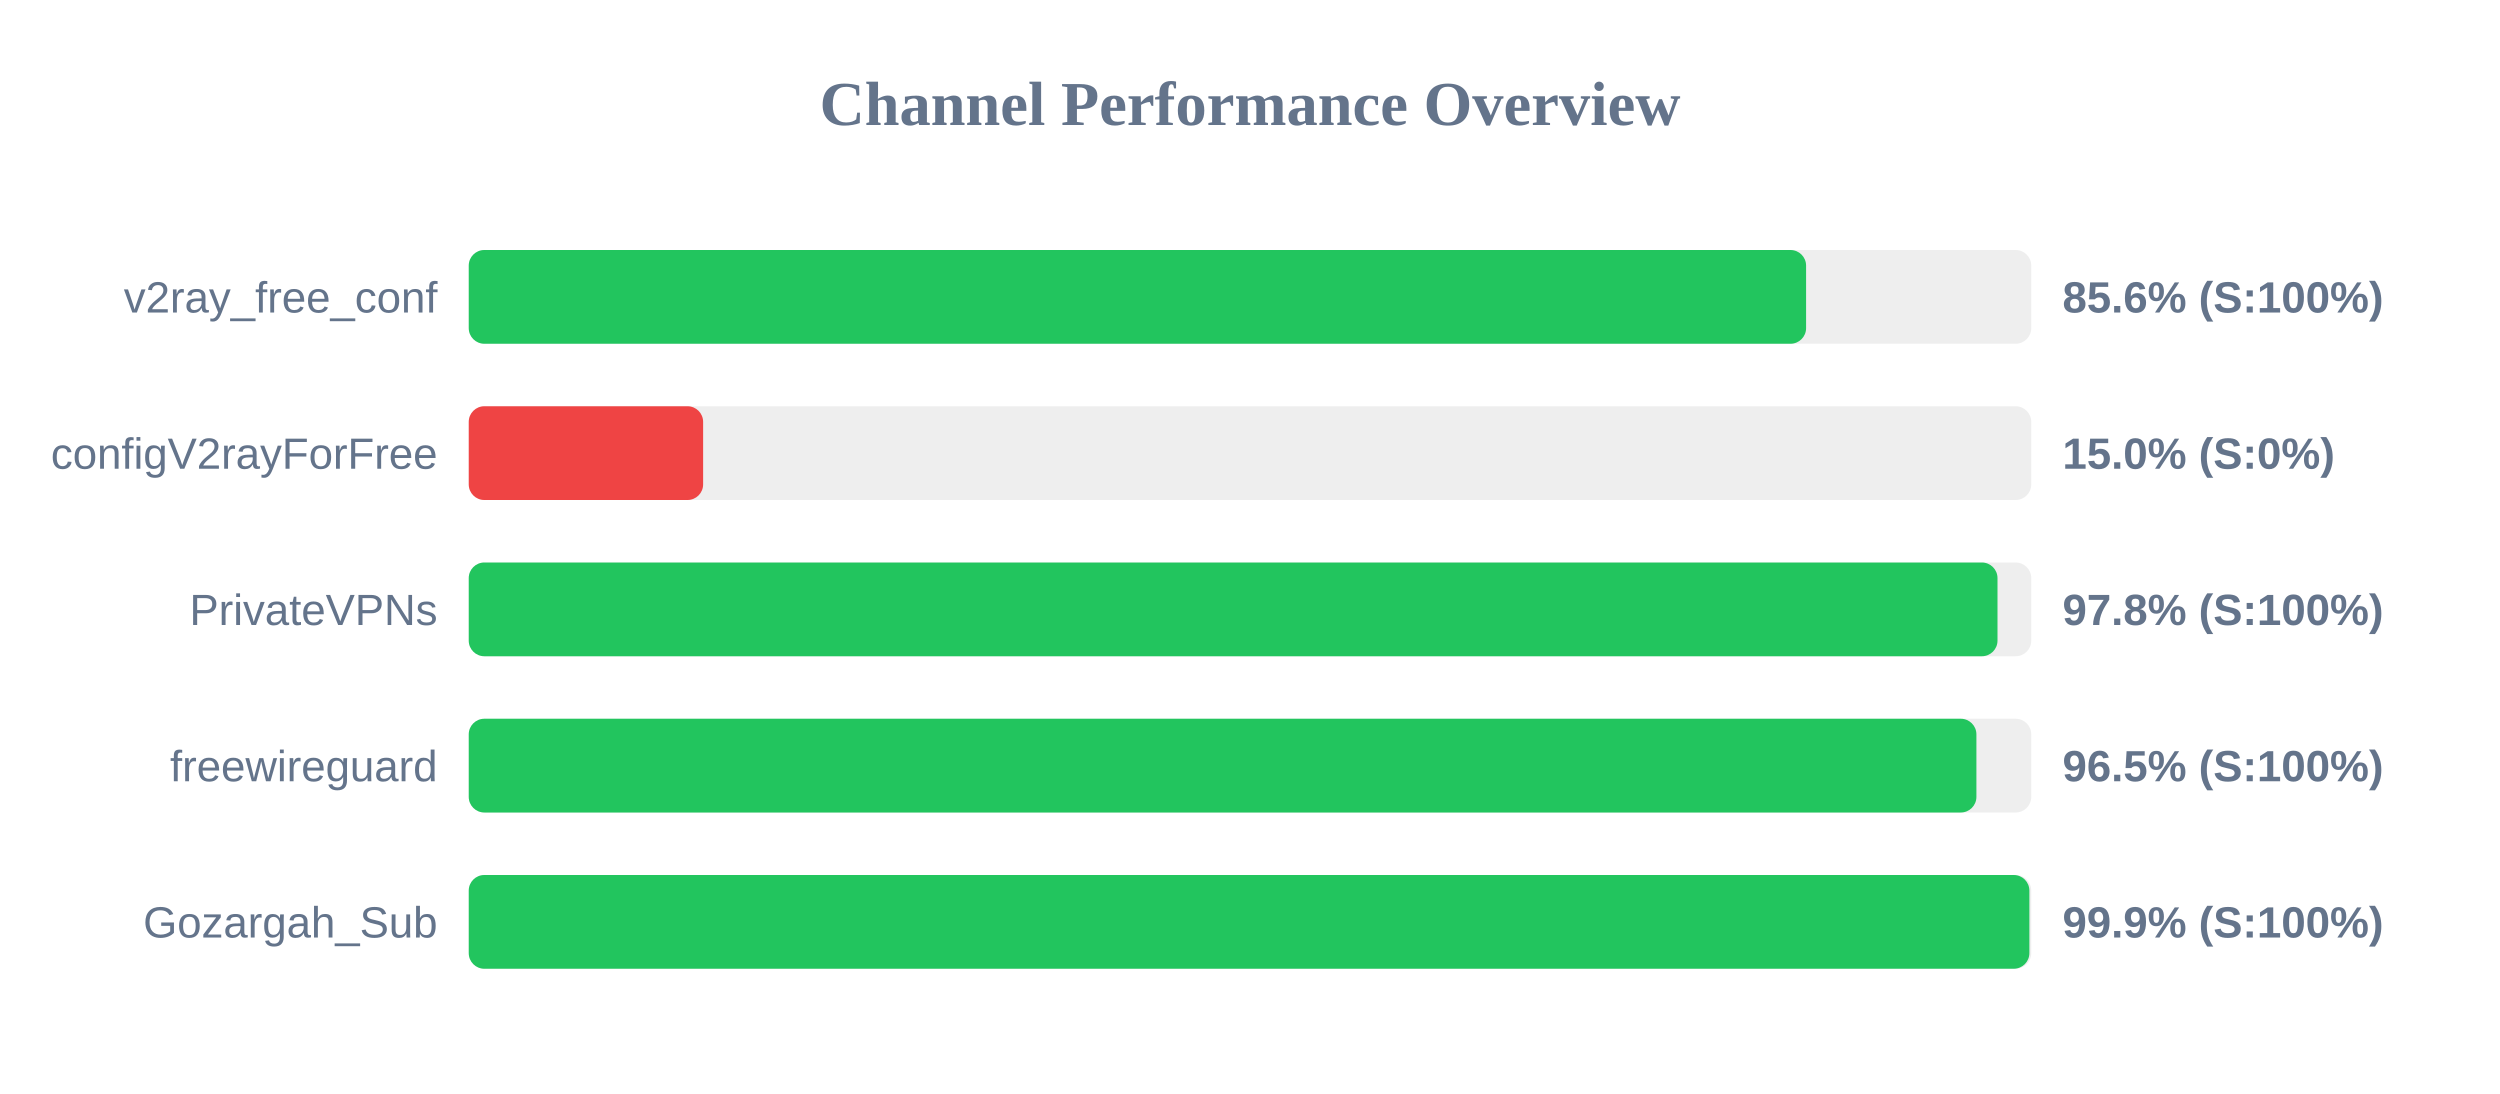
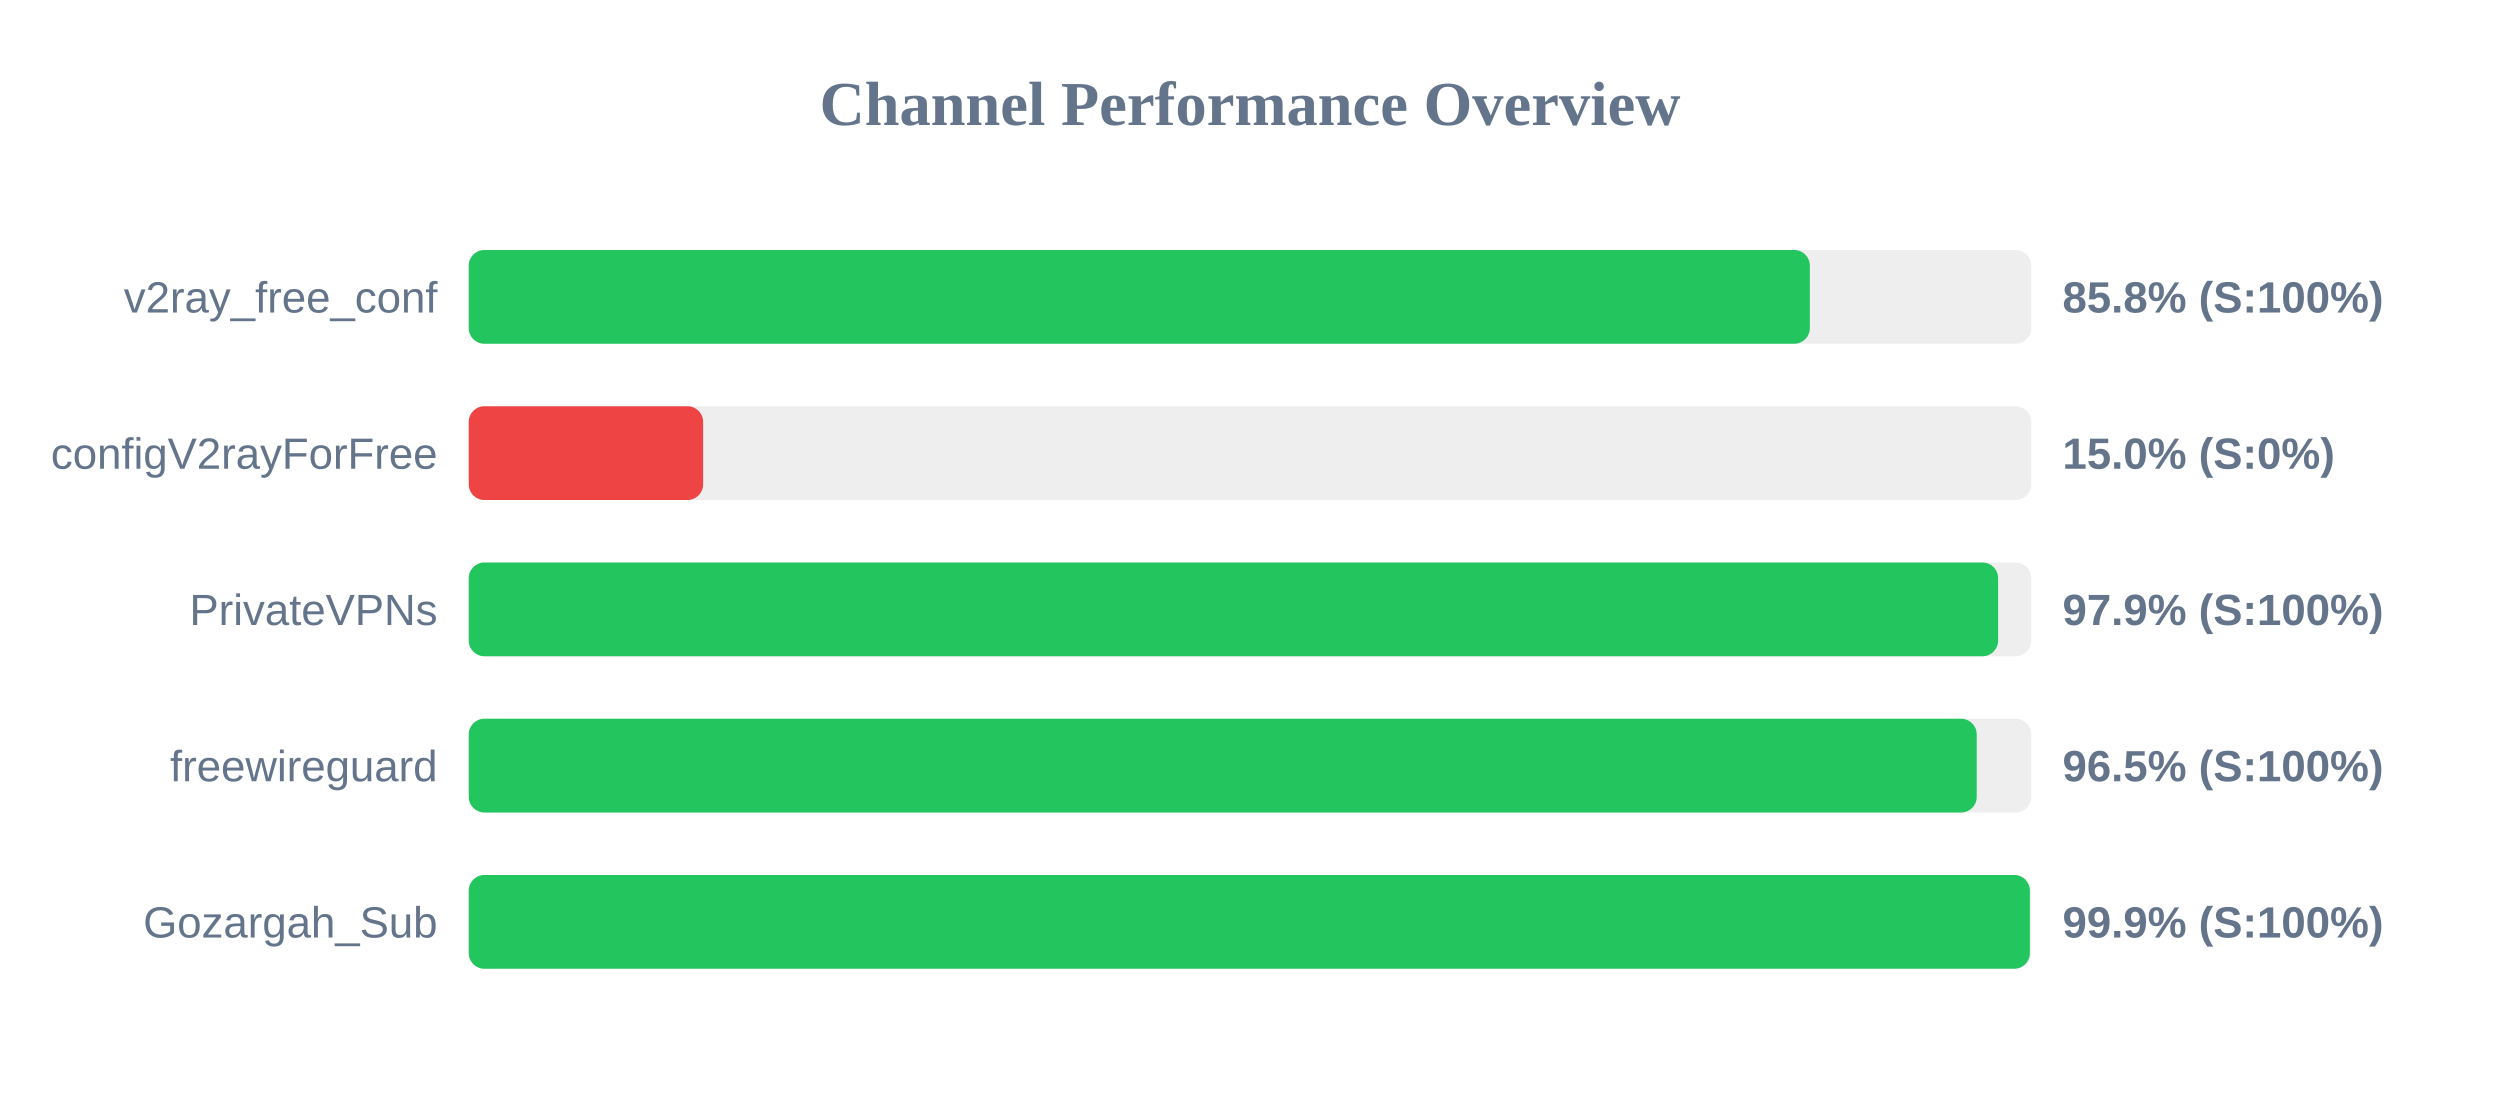
<svg xmlns="http://www.w3.org/2000/svg" width="800" height="350" version="1.1">
  <style>
        .row { font: 14px Arial; fill: #64748b; }
        .score { font: bold 14px Arial; fill: #64748b; }
    </style>
  <text x="400" y="40" text-anchor="middle" font-size="20px" font-weight="bold" fill="#64748b">Channel Performance Overview</text>
  <rect x="150" y="80" width="500" height="30" fill="#eee" rx="5" />
-   <rect x="150" y="80" width="427.95" height="30" fill="#22c55e" rx="5" />
+   <rect x="150" y="80" width="429.15" height="30" fill="#22c55e" rx="5" />
  <text x="140" y="100" text-anchor="end" class="row">v2ray_free_conf</text>
-   <text x="660" y="100" text-anchor="start" class="score">85.6% (S:100%)</text>
+   <text x="660" y="100" text-anchor="start" class="score">85.8% (S:100%)</text>
  <rect x="150" y="130" width="500" height="30" fill="#eee" rx="5" />
  <rect x="150" y="130" width="75.0" height="30" fill="#ef4444" rx="5" />
  <text x="140" y="150" text-anchor="end" class="row">configV2rayForFree</text>
  <text x="660" y="150" text-anchor="start" class="score">15.0% (S:0%)</text>
  <rect x="150" y="180" width="500" height="30" fill="#eee" rx="5" />
-   <rect x="150" y="180" width="489.2" height="30" fill="#22c55e" rx="5" />
+   <rect x="150" y="180" width="489.4" height="30" fill="#22c55e" rx="5" />
  <text x="140" y="200" text-anchor="end" class="row">PrivateVPNs</text>
-   <text x="660" y="200" text-anchor="start" class="score">97.8% (S:100%)</text>
+   <text x="660" y="200" text-anchor="start" class="score">97.9% (S:100%)</text>
  <rect x="150" y="230" width="500" height="30" fill="#eee" rx="5" />
-   <rect x="150" y="230" width="482.45" height="30" fill="#22c55e" rx="5" />
+   <rect x="150" y="230" width="482.55" height="30" fill="#22c55e" rx="5" />
  <text x="140" y="250" text-anchor="end" class="row">freewireguard</text>
  <text x="660" y="250" text-anchor="start" class="score">96.5% (S:100%)</text>
  <rect x="150" y="280" width="500" height="30" fill="#eee" rx="5" />
-   <rect x="150" y="280" width="499.4" height="30" fill="#22c55e" rx="5" />
+   <rect x="150" y="280" width="499.55" height="30" fill="#22c55e" rx="5" />
  <text x="140" y="300" text-anchor="end" class="row">Gozargah_Sub</text>
  <text x="660" y="300" text-anchor="start" class="score">99.9% (S:100%)</text>
</svg>
